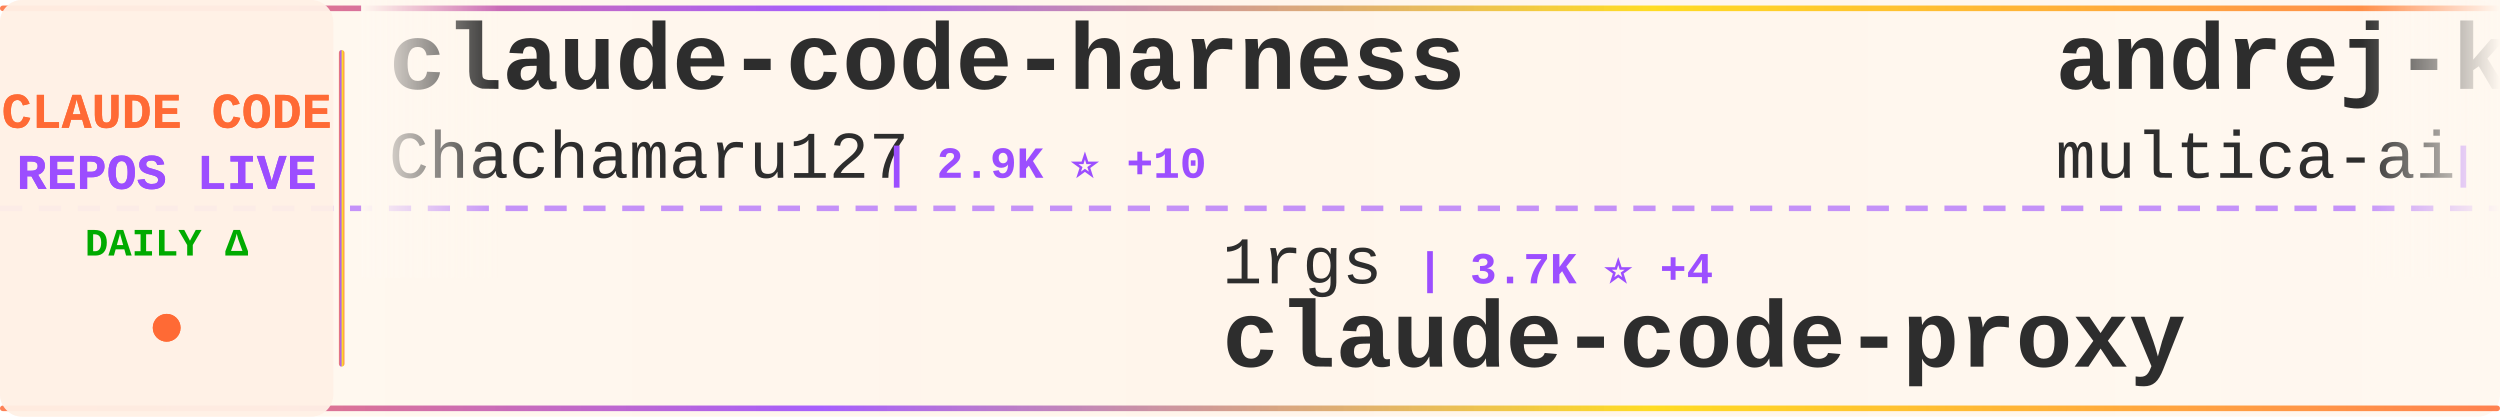
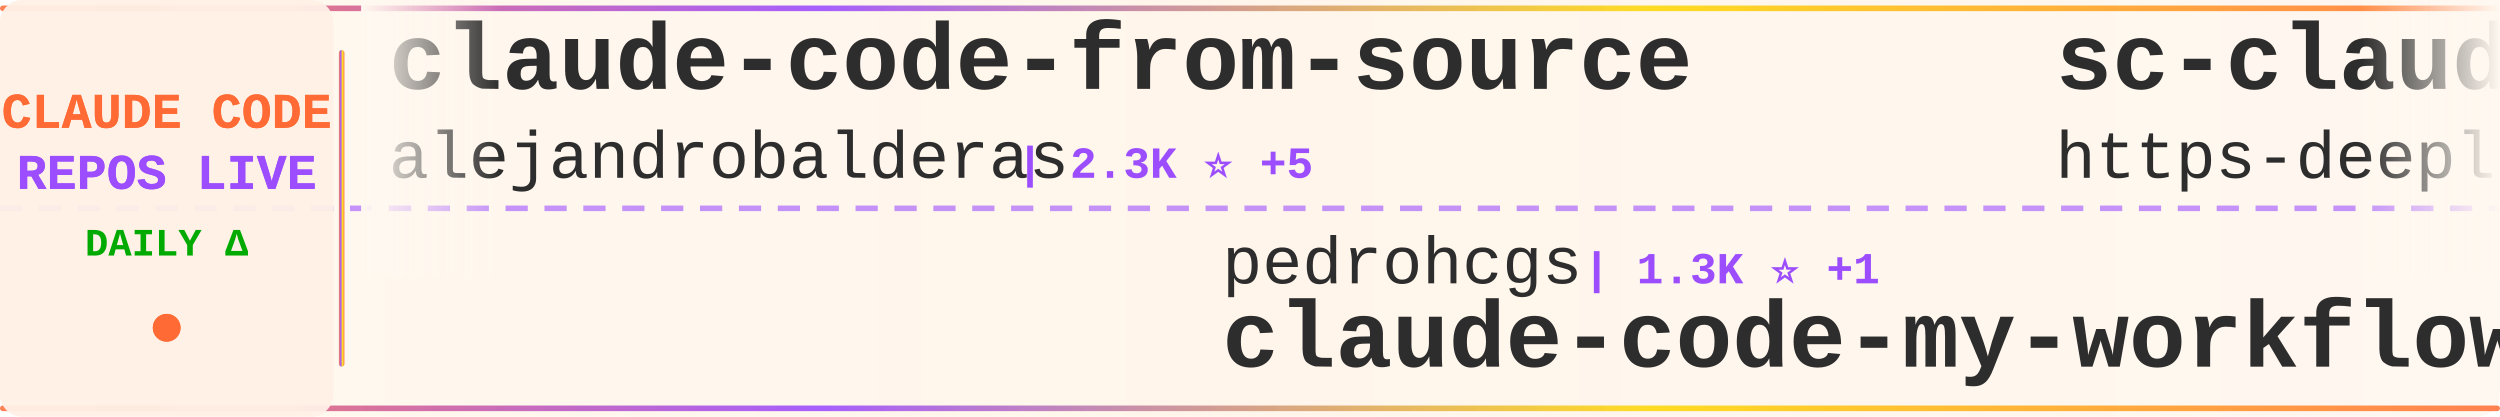
<svg xmlns="http://www.w3.org/2000/svg" width="900" height="150">
  <defs>
    <linearGradient id="tickerBg" x1="0%" y1="0%" x2="100%" y2="0%">
      <stop offset="0%" style="stop-color:#fff8f0;stop-opacity:0.98" />
      <stop offset="50%" style="stop-color:#fff5eb;stop-opacity:1" />
      <stop offset="100%" style="stop-color:#fff8f0;stop-opacity:0.98" />
    </linearGradient>
    <linearGradient id="borderGrad" x1="0%" y1="0%" x2="100%" y2="0%">
      <stop offset="0%" style="stop-color:#FF6B35;stop-opacity:0.85">
        <animate attributeName="stop-opacity" values="0.85;1;0.85" dur="2s" repeatCount="indefinite" />
      </stop>
      <stop offset="33%" style="stop-color:#9C4EFF;stop-opacity:0.9">
        <animate attributeName="stop-opacity" values="0.9;1;0.9" dur="2.2s" repeatCount="indefinite" />
      </stop>
      <stop offset="66%" style="stop-color:#FFD700;stop-opacity:0.85">
        <animate attributeName="stop-opacity" values="0.85;1;0.85" dur="1.8s" repeatCount="indefinite" />
      </stop>
      <stop offset="100%" style="stop-color:#FF6B35;stop-opacity:0.85">
        <animate attributeName="stop-opacity" values="0.85;1;0.85" dur="2s" repeatCount="indefinite" />
      </stop>
    </linearGradient>
    <filter id="textGlow">
      <feGaussianBlur stdDeviation="0.15" result="coloredBlur" />
      <feMerge>
        <feMergeNode in="coloredBlur" />
        <feMergeNode in="SourceGraphic" />
      </feMerge>
    </filter>
    <filter id="metricGlow">
      <feGaussianBlur stdDeviation="0.2" result="coloredBlur" />
      <feMerge>
        <feMergeNode in="coloredBlur" />
        <feMergeNode in="SourceGraphic" />
      </feMerge>
    </filter>
    <linearGradient id="leftFade" x1="0%" y1="0%" x2="100%" y2="0%">
      <stop offset="0%" style="stop-color:#fff8f0;stop-opacity:1" />
      <stop offset="100%" style="stop-color:#fff8f0;stop-opacity:0" />
    </linearGradient>
    <linearGradient id="rightFade" x1="0%" y1="0%" x2="100%" y2="0%">
      <stop offset="0%" style="stop-color:#fff8f0;stop-opacity:0" />
      <stop offset="100%" style="stop-color:#fff8f0;stop-opacity:1" />
    </linearGradient>
  </defs>
  <rect width="900" height="150" fill="url(#tickerBg)" rx="8" />
  <rect x="0" y="2" width="900" height="2" fill="url(#borderGrad)" rx="1" />
  <rect x="0" y="146" width="900" height="2" fill="url(#borderGrad)" rx="1" />
  <line x1="0" y1="75" x2="900" y2="75" stroke="#9C4EFF" stroke-width="2" stroke-dasharray="8 6" opacity="0.6" />
  <rect x="0" y="0" width="120" height="150" fill="#fff0e6" opacity="0.95" rx="8" />
  <text x="60" y="46" font-family="'Courier New', monospace" font-size="18" font-weight="bold" fill="#FF6B35" text-anchor="middle" filter="url(#textGlow)">
    CLAUDE CODE
  </text>
  <text x="60" y="68" font-family="'Courier New', monospace" font-size="18" font-weight="bold" fill="#9C4EFF" text-anchor="middle" filter="url(#textGlow)">
    REPOS LIVE
  </text>
  <text x="60" y="92" font-family="'Courier New', monospace" font-size="14" font-weight="bold" fill="#00aa00" text-anchor="middle">
    DAILY Δ
  </text>
  <circle cx="60" cy="118" r="5" fill="#FF6B35" filter="url(#metricGlow)">
    <animate attributeName="r" values="4;6;4" dur="1.5s" repeatCount="indefinite" />
    <animate attributeName="opacity" values="0.6;1;0.6" dur="1.5s" repeatCount="indefinite" />
  </circle>
  <rect x="122" y="18" width="2" height="114" fill="url(#borderGrad)" rx="1" />
  <clipPath id="tickerClip">
    <rect x="130" y="0" width="770" height="150" />
  </clipPath>
  <g clip-path="url(#tickerClip)">
    <g id="tickerItems">
      <animateTransform attributeName="transform" attributeType="XML" type="translate" from="0 0" to="-3000 0" dur="54s" repeatCount="indefinite" />
      <g transform="translate(0, 0)">
-         <text x="140" y="32" font-family="'Courier New', monospace" font-size="34" font-weight="bold" fill="#2d2d2d">claude-code-harness</text>
-         <text x="140" y="64" font-family="'Courier New', monospace" font-size="24" font-weight="normal" fill="#2d2d2d" opacity="1.0">Chachamaru127</text>
-         <text x="318" y="64" font-family="'Courier New', monospace" font-size="16" font-weight="bold" fill="#9C4EFF"> | 2.9K ⭐ +10</text>
+         <text x="140" y="32" font-family="'Courier New', monospace" font-size="34" font-weight="bold" fill="#2d2d2d">claude-code-from-source</text>
+         <text x="140" y="64" font-family="'Courier New', monospace" font-size="24" font-weight="normal" fill="#2d2d2d" opacity="1.0">alejandrobalderas</text>
+         <text x="366" y="64" font-family="'Courier New', monospace" font-size="16" font-weight="bold" fill="#9C4EFF"> | 2.3K ⭐ +5</text>
      </g>
      <g transform="translate(300, 0)">
-         <text x="140" y="102" font-family="'Courier New', monospace" font-size="24" font-weight="normal" fill="#2d2d2d" opacity="1.0">1rgs</text>
-         <text x="210" y="102" font-family="'Courier New', monospace" font-size="16" font-weight="bold" fill="#9C4EFF"> | 3.7K ⭐ +4</text>
-         <text x="140" y="132" font-family="'Courier New', monospace" font-size="34" font-weight="bold" fill="#2d2d2d">claude-code-proxy</text>
+         <text x="140" y="102" font-family="'Courier New', monospace" font-size="24" font-weight="normal" fill="#2d2d2d" opacity="1.0">pedrohcgs</text>
+         <text x="270" y="102" font-family="'Courier New', monospace" font-size="16" font-weight="bold" fill="#9C4EFF"> | 1.3K ⭐ +1</text>
+         <text x="140" y="132" font-family="'Courier New', monospace" font-size="34" font-weight="bold" fill="#2d2d2d">claude-code-my-workflow</text>
      </g>
      <g transform="translate(600, 0)">
-         <text x="140" y="32" font-family="'Courier New', monospace" font-size="34" font-weight="bold" fill="#2d2d2d">andrej-karpathy-skills</text>
-         <text x="140" y="64" font-family="'Courier New', monospace" font-size="24" font-weight="normal" fill="#2d2d2d" opacity="1.0">multica-ai</text>
-         <text x="282" y="64" font-family="'Courier New', monospace" font-size="16" font-weight="bold" fill="#9C4EFF"> | 183.5K ⭐ +587</text>
+         <text x="140" y="32" font-family="'Courier New', monospace" font-size="34" font-weight="bold" fill="#2d2d2d">sc-claude-code-files</text>
+         <text x="140" y="64" font-family="'Courier New', monospace" font-size="24" font-weight="normal" fill="#2d2d2d" opacity="1.0">https-deeplearning-ai</text>
+         <text x="414" y="64" font-family="'Courier New', monospace" font-size="16" font-weight="bold" fill="#9C4EFF"> | 534 ⭐</text>
      </g>
      <g transform="translate(900, 0)">
-         <text x="140" y="102" font-family="'Courier New', monospace" font-size="24" font-weight="normal" fill="#2d2d2d" opacity="1.0">ghuntley</text>
-         <text x="258" y="102" font-family="'Courier New', monospace" font-size="16" font-weight="bold" fill="#9C4EFF"> | 986 ⭐</text>
-         <text x="140" y="132" font-family="'Courier New', monospace" font-size="34" font-weight="bold" fill="#2d2d2d">claude-code-source-code-...</text>
+         <text x="140" y="102" font-family="'Courier New', monospace" font-size="24" font-weight="normal" fill="#2d2d2d" opacity="1.0">sugyan</text>
+         <text x="234" y="102" font-family="'Courier New', monospace" font-size="16" font-weight="bold" fill="#9C4EFF"> | 1.1K ⭐</text>
+         <text x="140" y="132" font-family="'Courier New', monospace" font-size="34" font-weight="bold" fill="#2d2d2d">claude-code-webui</text>
      </g>
      <g transform="translate(1200, 0)">
-         <text x="140" y="32" font-family="'Courier New', monospace" font-size="34" font-weight="bold" fill="#2d2d2d">Claude-Code-Game-Studios</text>
-         <text x="140" y="64" font-family="'Courier New', monospace" font-size="24" font-weight="normal" fill="#2d2d2d" opacity="1.0">Donchitos</text>
-         <text x="270" y="64" font-family="'Courier New', monospace" font-size="16" font-weight="bold" fill="#9C4EFF"> | 22.4K ⭐ +40</text>
+         <text x="140" y="32" font-family="'Courier New', monospace" font-size="34" font-weight="bold" fill="#2d2d2d">skills</text>
+         <text x="140" y="64" font-family="'Courier New', monospace" font-size="24" font-weight="normal" fill="#2d2d2d" opacity="1.0">anthropics</text>
+         <text x="282" y="64" font-family="'Courier New', monospace" font-size="16" font-weight="bold" fill="#9C4EFF"> | 156.0K ⭐ +339</text>
      </g>
      <g transform="translate(1500, 0)">
-         <text x="140" y="102" font-family="'Courier New', monospace" font-size="24" font-weight="normal" fill="#2d2d2d" opacity="1.0">wanshuiyin</text>
-         <text x="282" y="102" font-family="'Courier New', monospace" font-size="16" font-weight="bold" fill="#9C4EFF"> | 12.7K ⭐ +28</text>
-         <text x="140" y="132" font-family="'Courier New', monospace" font-size="34" font-weight="bold" fill="#2d2d2d">Auto-claude-code-researc...</text>
+         <text x="140" y="102" font-family="'Courier New', monospace" font-size="24" font-weight="normal" fill="#2d2d2d" opacity="1.0">anthropics</text>
+         <text x="282" y="102" font-family="'Courier New', monospace" font-size="16" font-weight="bold" fill="#9C4EFF"> | 888 ⭐</text>
+         <text x="140" y="132" font-family="'Courier New', monospace" font-size="34" font-weight="bold" fill="#2d2d2d">claude-code-base-action</text>
      </g>
      <g transform="translate(1800, 0)">
+         <text x="140" y="32" font-family="'Courier New', monospace" font-size="34" font-weight="bold" fill="#2d2d2d">claude-code-source</text>
+         <text x="140" y="64" font-family="'Courier New', monospace" font-size="24" font-weight="normal" fill="#2d2d2d" opacity="1.0">hangsman</text>
+         <text x="258" y="64" font-family="'Courier New', monospace" font-size="16" font-weight="bold" fill="#9C4EFF"> | 787 ⭐</text>
+       </g>
+       <g transform="translate(2100, 0)">
+         <text x="140" y="102" font-family="'Courier New', monospace" font-size="24" font-weight="normal" fill="#2d2d2d" opacity="1.0">edmund-io</text>
+         <text x="270" y="102" font-family="'Courier New', monospace" font-size="16" font-weight="bold" fill="#9C4EFF"> | 1.5K ⭐</text>
+         <text x="140" y="132" font-family="'Courier New', monospace" font-size="34" font-weight="bold" fill="#2d2d2d">edmunds-claude-code</text>
+       </g>
+       <g transform="translate(2400, 0)">
        <text x="140" y="32" font-family="'Courier New', monospace" font-size="34" font-weight="bold" fill="#2d2d2d">claude-code-tudou</text>
        <text x="140" y="64" font-family="'Courier New', monospace" font-size="24" font-weight="normal" fill="#2d2d2d" opacity="1.0">AICoderTudou</text>
        <text x="306" y="64" font-family="'Courier New', monospace" font-size="16" font-weight="bold" fill="#9C4EFF"> | 498 ⭐</text>
      </g>
-       <g transform="translate(2100, 0)">
-         <text x="140" y="102" font-family="'Courier New', monospace" font-size="24" font-weight="normal" fill="#2d2d2d" opacity="1.0">OneRedOak</text>
-         <text x="270" y="102" font-family="'Courier New', monospace" font-size="16" font-weight="bold" fill="#9C4EFF"> | 3.8K ⭐ +2</text>
-         <text x="140" y="132" font-family="'Courier New', monospace" font-size="34" font-weight="bold" fill="#2d2d2d">claude-code-workflows</text>
-       </g>
-       <g transform="translate(2400, 0)">
-         <text x="140" y="32" font-family="'Courier New', monospace" font-size="34" font-weight="bold" fill="#2d2d2d">claude-code-sourcemap</text>
-         <text x="140" y="64" font-family="'Courier New', monospace" font-size="24" font-weight="normal" fill="#2d2d2d" opacity="1.0">ChinaSiro</text>
-         <text x="270" y="64" font-family="'Courier New', monospace" font-size="16" font-weight="bold" fill="#9C4EFF"> | 9.5K ⭐ +4</text>
-       </g>
      <g transform="translate(2700, 0)">
-         <text x="140" y="102" font-family="'Courier New', monospace" font-size="24" font-weight="normal" fill="#2d2d2d" opacity="1.0">kodu-ai</text>
-         <text x="246" y="102" font-family="'Courier New', monospace" font-size="16" font-weight="bold" fill="#9C4EFF"> | 5.3K ⭐</text>
-         <text x="140" y="132" font-family="'Courier New', monospace" font-size="34" font-weight="bold" fill="#2d2d2d">claude-coder</text>
+         <text x="140" y="102" font-family="'Courier New', monospace" font-size="24" font-weight="normal" fill="#2d2d2d" opacity="1.0">Pimzino</text>
+         <text x="246" y="102" font-family="'Courier New', monospace" font-size="16" font-weight="bold" fill="#9C4EFF"> | 3.8K ⭐ +1</text>
+         <text x="140" y="132" font-family="'Courier New', monospace" font-size="34" font-weight="bold" fill="#2d2d2d">claude-code-spec-workflo...</text>
      </g>
      <g transform="translate(3000, 0)">
-         <text x="140" y="32" font-family="'Courier New', monospace" font-size="34" font-weight="bold" fill="#2d2d2d">claude-code-harness</text>
-         <text x="140" y="64" font-family="'Courier New', monospace" font-size="24" font-weight="normal" fill="#2d2d2d" opacity="1.0">Chachamaru127</text>
-         <text x="318" y="64" font-family="'Courier New', monospace" font-size="16" font-weight="bold" fill="#9C4EFF"> | 2.9K ⭐ +10</text>
+         <text x="140" y="32" font-family="'Courier New', monospace" font-size="34" font-weight="bold" fill="#2d2d2d">claude-code-from-source</text>
+         <text x="140" y="64" font-family="'Courier New', monospace" font-size="24" font-weight="normal" fill="#2d2d2d" opacity="1.0">alejandrobalderas</text>
+         <text x="366" y="64" font-family="'Courier New', monospace" font-size="16" font-weight="bold" fill="#9C4EFF"> | 2.3K ⭐ +5</text>
      </g>
      <g transform="translate(3300, 0)">
-         <text x="140" y="102" font-family="'Courier New', monospace" font-size="24" font-weight="normal" fill="#2d2d2d" opacity="1.0">1rgs</text>
-         <text x="210" y="102" font-family="'Courier New', monospace" font-size="16" font-weight="bold" fill="#9C4EFF"> | 3.7K ⭐ +4</text>
-         <text x="140" y="132" font-family="'Courier New', monospace" font-size="34" font-weight="bold" fill="#2d2d2d">claude-code-proxy</text>
+         <text x="140" y="102" font-family="'Courier New', monospace" font-size="24" font-weight="normal" fill="#2d2d2d" opacity="1.0">pedrohcgs</text>
+         <text x="270" y="102" font-family="'Courier New', monospace" font-size="16" font-weight="bold" fill="#9C4EFF"> | 1.3K ⭐ +1</text>
+         <text x="140" y="132" font-family="'Courier New', monospace" font-size="34" font-weight="bold" fill="#2d2d2d">claude-code-my-workflow</text>
      </g>
      <g transform="translate(3600, 0)">
-         <text x="140" y="32" font-family="'Courier New', monospace" font-size="34" font-weight="bold" fill="#2d2d2d">andrej-karpathy-skills</text>
-         <text x="140" y="64" font-family="'Courier New', monospace" font-size="24" font-weight="normal" fill="#2d2d2d" opacity="1.0">multica-ai</text>
-         <text x="282" y="64" font-family="'Courier New', monospace" font-size="16" font-weight="bold" fill="#9C4EFF"> | 183.5K ⭐ +587</text>
+         <text x="140" y="32" font-family="'Courier New', monospace" font-size="34" font-weight="bold" fill="#2d2d2d">sc-claude-code-files</text>
+         <text x="140" y="64" font-family="'Courier New', monospace" font-size="24" font-weight="normal" fill="#2d2d2d" opacity="1.0">https-deeplearning-ai</text>
+         <text x="414" y="64" font-family="'Courier New', monospace" font-size="16" font-weight="bold" fill="#9C4EFF"> | 534 ⭐</text>
      </g>
      <g transform="translate(3900, 0)">
-         <text x="140" y="102" font-family="'Courier New', monospace" font-size="24" font-weight="normal" fill="#2d2d2d" opacity="1.0">ghuntley</text>
-         <text x="258" y="102" font-family="'Courier New', monospace" font-size="16" font-weight="bold" fill="#9C4EFF"> | 986 ⭐</text>
-         <text x="140" y="132" font-family="'Courier New', monospace" font-size="34" font-weight="bold" fill="#2d2d2d">claude-code-source-code-...</text>
+         <text x="140" y="102" font-family="'Courier New', monospace" font-size="24" font-weight="normal" fill="#2d2d2d" opacity="1.0">sugyan</text>
+         <text x="234" y="102" font-family="'Courier New', monospace" font-size="16" font-weight="bold" fill="#9C4EFF"> | 1.1K ⭐</text>
+         <text x="140" y="132" font-family="'Courier New', monospace" font-size="34" font-weight="bold" fill="#2d2d2d">claude-code-webui</text>
      </g>
    </g>
  </g>
  <rect x="130" y="0" width="50" height="100" fill="url(#leftFade)" />
  <rect x="850" y="0" width="50" height="100" fill="url(#rightFade)" />
</svg>
